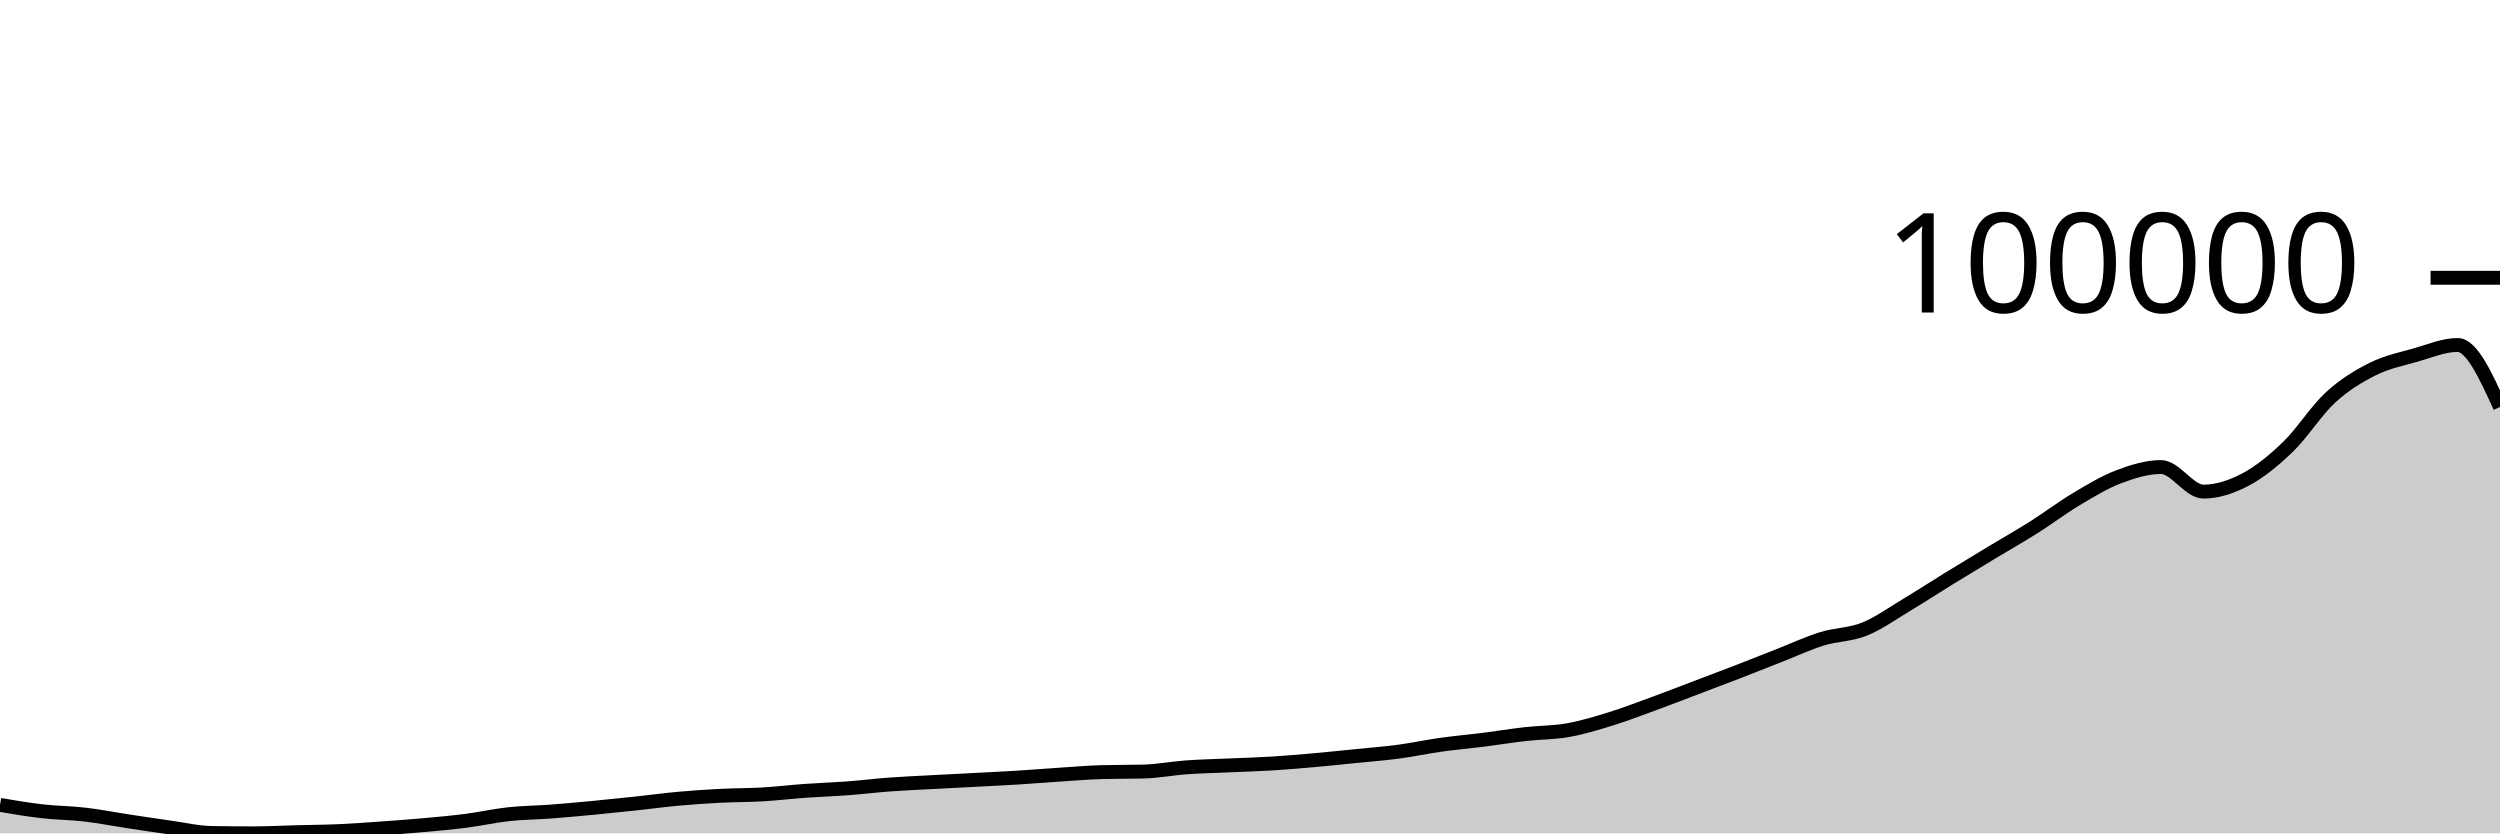
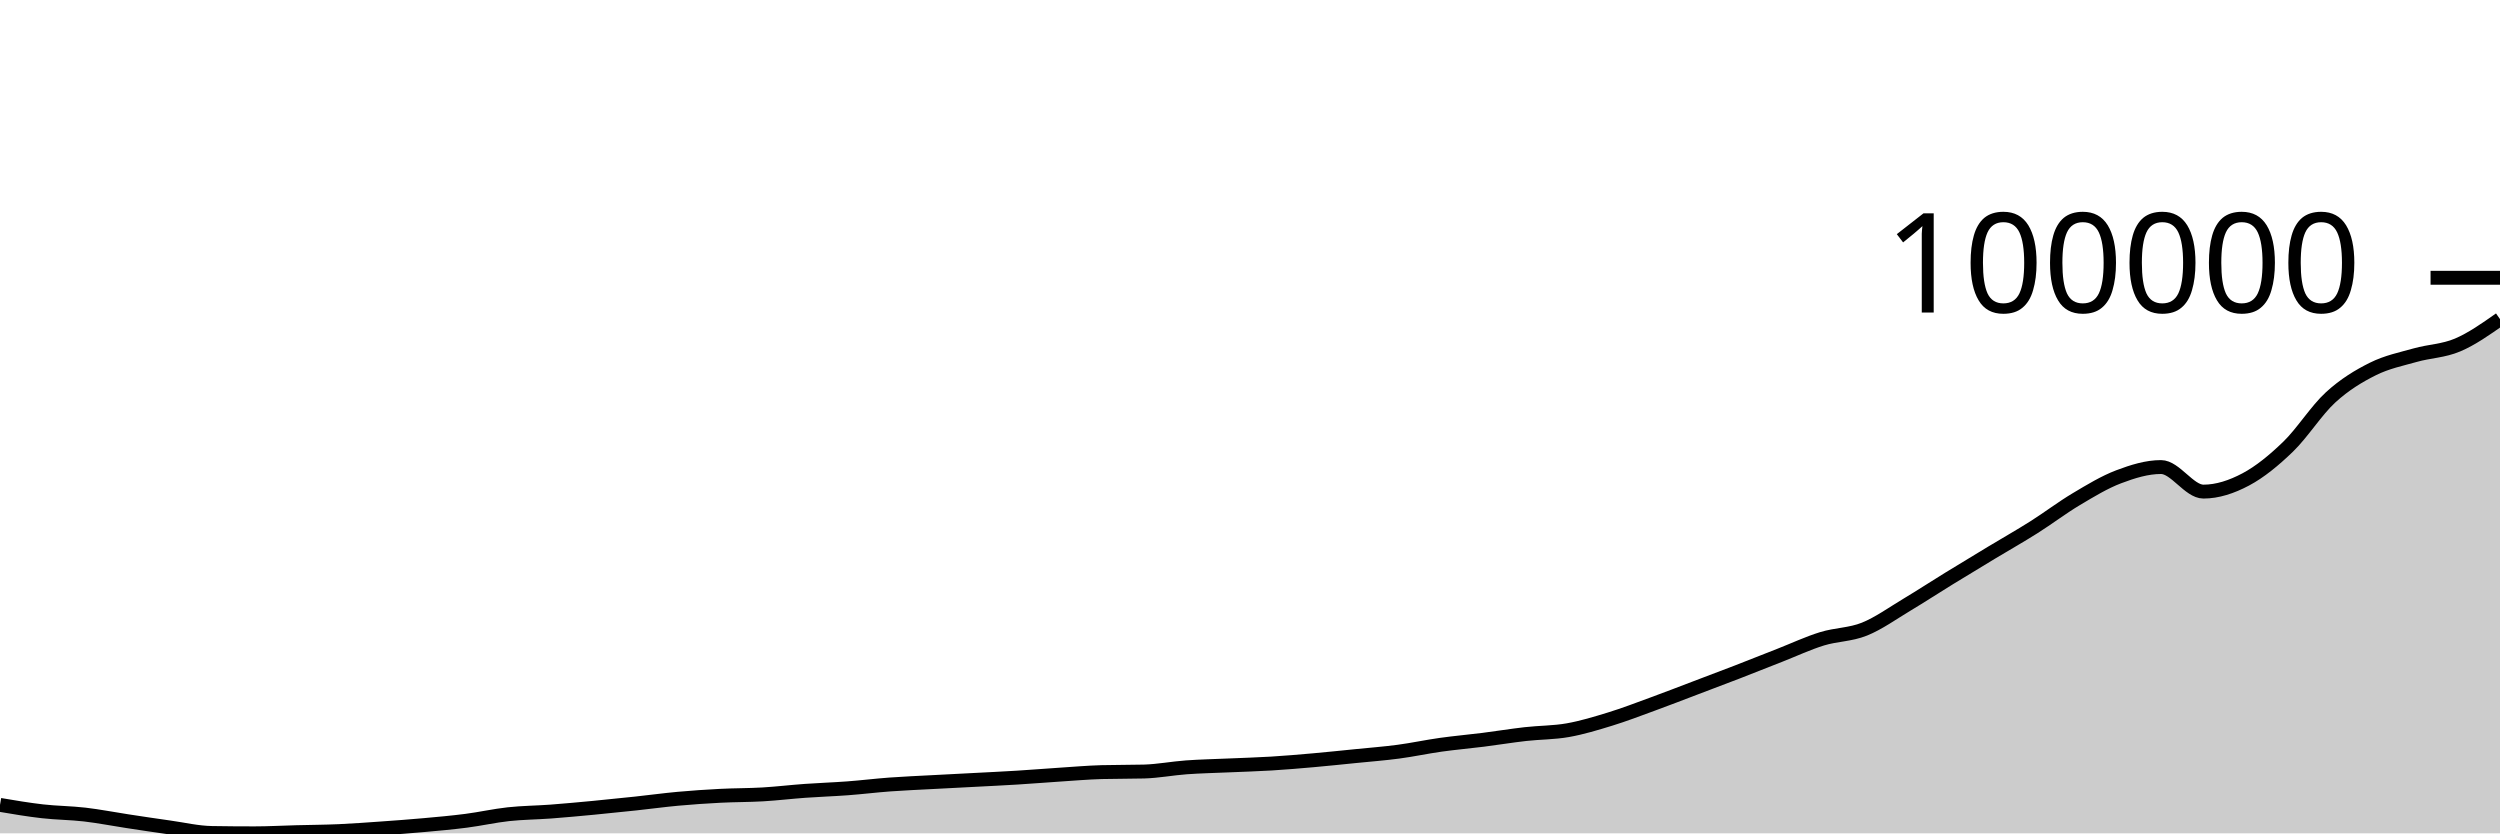
<svg xmlns="http://www.w3.org/2000/svg" viewBox="0 0 180 60">
  <g transform="translate(0,20)">
-     <path class="area" fill="rgba(0, 0, 0, 0.2)" d="M0,37.952C1.017,38.125,2.034,38.297,3.051,38.413C4.068,38.529,5.085,38.53,6.102,38.648C7.119,38.767,8.136,38.968,9.153,39.122C10.169,39.277,11.186,39.432,12.203,39.574C13.22,39.716,14.237,39.959,15.254,39.975C16.271,39.992,17.288,40,18.305,40C19.322,40,20.339,39.942,21.356,39.916C22.373,39.889,23.39,39.885,24.407,39.84C25.424,39.795,26.441,39.719,27.458,39.647C28.475,39.575,29.492,39.501,30.508,39.409C31.525,39.318,32.542,39.227,33.559,39.096C34.576,38.965,35.593,38.733,36.61,38.622C37.627,38.512,38.644,38.508,39.661,38.432C40.678,38.355,41.695,38.26,42.712,38.164C43.729,38.067,44.746,37.962,45.763,37.853C46.78,37.745,47.797,37.604,48.814,37.511C49.831,37.419,50.847,37.35,51.864,37.298C52.881,37.245,53.898,37.256,54.915,37.197C55.932,37.137,56.949,37.014,57.966,36.941C58.983,36.868,60,36.836,61.017,36.76C62.034,36.684,63.051,36.558,64.068,36.483C65.085,36.408,66.102,36.367,67.119,36.312C68.136,36.257,69.153,36.207,70.169,36.153C71.186,36.099,72.203,36.052,73.22,35.989C74.237,35.927,75.254,35.842,76.271,35.776C77.288,35.71,78.305,35.621,79.322,35.592C80.339,35.564,81.356,35.578,82.373,35.55C83.39,35.521,84.407,35.322,85.424,35.248C86.441,35.175,87.458,35.156,88.475,35.11C89.492,35.065,90.508,35.038,91.525,34.976C92.542,34.914,93.559,34.827,94.576,34.737C95.593,34.647,96.61,34.539,97.627,34.437C98.644,34.334,99.661,34.258,100.678,34.122C101.695,33.987,102.712,33.767,103.729,33.624C104.746,33.481,105.763,33.394,106.78,33.266C107.797,33.137,108.814,32.969,109.831,32.854C110.847,32.738,111.864,32.754,112.881,32.574C113.898,32.394,114.915,32.085,115.932,31.772C116.949,31.46,117.966,31.068,118.983,30.696C120,30.325,121.017,29.929,122.034,29.543C123.051,29.158,124.068,28.777,125.085,28.383C126.102,27.99,127.119,27.582,128.136,27.184C129.153,26.785,130.169,26.308,131.186,25.994C132.203,25.68,133.22,25.706,134.237,25.298C135.254,24.889,136.271,24.154,137.288,23.545C138.305,22.936,139.322,22.271,140.339,21.646C141.356,21.02,142.373,20.406,143.39,19.793C144.407,19.179,145.424,18.606,146.441,17.963C147.458,17.321,148.475,16.545,149.492,15.94C150.508,15.334,151.525,14.715,152.542,14.329C153.559,13.944,154.576,13.627,155.593,13.627C156.61,13.627,157.627,15.396,158.644,15.396C159.661,15.396,160.678,15.057,161.695,14.518C162.712,13.978,163.729,13.143,164.746,12.16C165.763,11.176,166.78,9.548,167.797,8.616C168.814,7.683,169.831,7.074,170.847,6.566C171.864,6.059,172.881,5.858,173.898,5.57C174.915,5.282,175.932,4.839,176.949,4.839C177.966,4.839,178.983,7.07,180,9.302L180,40C178.983,40,177.966,40,176.949,40C175.932,40,174.915,40,173.898,40C172.881,40,171.864,40,170.847,40C169.831,40,168.814,40,167.797,40C166.78,40,165.763,40,164.746,40C163.729,40,162.712,40,161.695,40C160.678,40,159.661,40,158.644,40C157.627,40,156.61,40,155.593,40C154.576,40,153.559,40,152.542,40C151.525,40,150.508,40,149.492,40C148.475,40,147.458,40,146.441,40C145.424,40,144.407,40,143.39,40C142.373,40,141.356,40,140.339,40C139.322,40,138.305,40,137.288,40C136.271,40,135.254,40,134.237,40C133.22,40,132.203,40,131.186,40C130.169,40,129.153,40,128.136,40C127.119,40,126.102,40,125.085,40C124.068,40,123.051,40,122.034,40C121.017,40,120,40,118.983,40C117.966,40,116.949,40,115.932,40C114.915,40,113.898,40,112.881,40C111.864,40,110.847,40,109.831,40C108.814,40,107.797,40,106.78,40C105.763,40,104.746,40,103.729,40C102.712,40,101.695,40,100.678,40C99.661,40,98.644,40,97.627,40C96.61,40,95.593,40,94.576,40C93.559,40,92.542,40,91.525,40C90.508,40,89.492,40,88.475,40C87.458,40,86.441,40,85.424,40C84.407,40,83.39,40,82.373,40C81.356,40,80.339,40,79.322,40C78.305,40,77.288,40,76.271,40C75.254,40,74.237,40,73.22,40C72.203,40,71.186,40,70.169,40C69.153,40,68.136,40,67.119,40C66.102,40,65.085,40,64.068,40C63.051,40,62.034,40,61.017,40C60,40,58.983,40,57.966,40C56.949,40,55.932,40,54.915,40C53.898,40,52.881,40,51.864,40C50.847,40,49.831,40,48.814,40C47.797,40,46.78,40,45.763,40C44.746,40,43.729,40,42.712,40C41.695,40,40.678,40,39.661,40C38.644,40,37.627,40,36.61,40C35.593,40,34.576,40,33.559,40C32.542,40,31.525,40,30.508,40C29.492,40,28.475,40,27.458,40C26.441,40,25.424,40,24.407,40C23.39,40,22.373,40,21.356,40C20.339,40,19.322,40,18.305,40C17.288,40,16.271,40,15.254,40C14.237,40,13.22,40,12.203,40C11.186,40,10.169,40,9.153,40C8.136,40,7.119,40,6.102,40C5.085,40,4.068,40,3.051,40C2.034,40,1.017,40,0,40Z" />
-     <path class="line" stroke="black" fill="none" d="M0,37.952C1.017,38.125,2.034,38.297,3.051,38.413C4.068,38.529,5.085,38.53,6.102,38.648C7.119,38.767,8.136,38.968,9.153,39.122C10.169,39.277,11.186,39.432,12.203,39.574C13.22,39.716,14.237,39.959,15.254,39.975C16.271,39.992,17.288,40,18.305,40C19.322,40,20.339,39.942,21.356,39.916C22.373,39.889,23.39,39.885,24.407,39.84C25.424,39.795,26.441,39.719,27.458,39.647C28.475,39.575,29.492,39.501,30.508,39.409C31.525,39.318,32.542,39.227,33.559,39.096C34.576,38.965,35.593,38.733,36.61,38.622C37.627,38.512,38.644,38.508,39.661,38.432C40.678,38.355,41.695,38.26,42.712,38.164C43.729,38.067,44.746,37.962,45.763,37.853C46.78,37.745,47.797,37.604,48.814,37.511C49.831,37.419,50.847,37.35,51.864,37.298C52.881,37.245,53.898,37.256,54.915,37.197C55.932,37.137,56.949,37.014,57.966,36.941C58.983,36.868,60,36.836,61.017,36.76C62.034,36.684,63.051,36.558,64.068,36.483C65.085,36.408,66.102,36.367,67.119,36.312C68.136,36.257,69.153,36.207,70.169,36.153C71.186,36.099,72.203,36.052,73.22,35.989C74.237,35.927,75.254,35.842,76.271,35.776C77.288,35.71,78.305,35.621,79.322,35.592C80.339,35.564,81.356,35.578,82.373,35.55C83.39,35.521,84.407,35.322,85.424,35.248C86.441,35.175,87.458,35.156,88.475,35.11C89.492,35.065,90.508,35.038,91.525,34.976C92.542,34.914,93.559,34.827,94.576,34.737C95.593,34.647,96.61,34.539,97.627,34.437C98.644,34.334,99.661,34.258,100.678,34.122C101.695,33.987,102.712,33.767,103.729,33.624C104.746,33.481,105.763,33.394,106.78,33.266C107.797,33.137,108.814,32.969,109.831,32.854C110.847,32.738,111.864,32.754,112.881,32.574C113.898,32.394,114.915,32.085,115.932,31.772C116.949,31.46,117.966,31.068,118.983,30.696C120,30.325,121.017,29.929,122.034,29.543C123.051,29.158,124.068,28.777,125.085,28.383C126.102,27.99,127.119,27.582,128.136,27.184C129.153,26.785,130.169,26.308,131.186,25.994C132.203,25.68,133.22,25.706,134.237,25.298C135.254,24.889,136.271,24.154,137.288,23.545C138.305,22.936,139.322,22.271,140.339,21.646C141.356,21.02,142.373,20.406,143.39,19.793C144.407,19.179,145.424,18.606,146.441,17.963C147.458,17.321,148.475,16.545,149.492,15.94C150.508,15.334,151.525,14.715,152.542,14.329C153.559,13.944,154.576,13.627,155.593,13.627C156.61,13.627,157.627,15.396,158.644,15.396C159.661,15.396,160.678,15.057,161.695,14.518C162.712,13.978,163.729,13.143,164.746,12.16C165.763,11.176,166.78,9.548,167.797,8.616C168.814,7.683,169.831,7.074,170.847,6.566C171.864,6.059,172.881,5.858,173.898,5.57C174.915,5.282,175.932,4.839,176.949,4.839C177.966,4.839,178.983,7.07,180,9.302" />
+     <path class="area" fill="rgba(0, 0, 0, 0.2)" d="M0,37.952C1.017,38.125,2.034,38.297,3.051,38.413C4.068,38.529,5.085,38.53,6.102,38.648C7.119,38.767,8.136,38.968,9.153,39.122C10.169,39.277,11.186,39.432,12.203,39.574C13.22,39.716,14.237,39.959,15.254,39.975C16.271,39.992,17.288,40,18.305,40C19.322,40,20.339,39.942,21.356,39.916C22.373,39.889,23.39,39.885,24.407,39.84C25.424,39.795,26.441,39.719,27.458,39.647C28.475,39.575,29.492,39.501,30.508,39.409C31.525,39.318,32.542,39.227,33.559,39.096C34.576,38.965,35.593,38.733,36.61,38.622C37.627,38.512,38.644,38.508,39.661,38.432C40.678,38.355,41.695,38.26,42.712,38.164C43.729,38.067,44.746,37.962,45.763,37.853C46.78,37.745,47.797,37.604,48.814,37.511C49.831,37.419,50.847,37.35,51.864,37.298C52.881,37.245,53.898,37.256,54.915,37.197C55.932,37.137,56.949,37.014,57.966,36.941C58.983,36.868,60,36.836,61.017,36.76C62.034,36.684,63.051,36.558,64.068,36.483C65.085,36.408,66.102,36.367,67.119,36.312C68.136,36.257,69.153,36.207,70.169,36.153C71.186,36.099,72.203,36.052,73.22,35.989C74.237,35.927,75.254,35.842,76.271,35.776C77.288,35.71,78.305,35.621,79.322,35.592C80.339,35.564,81.356,35.578,82.373,35.55C83.39,35.521,84.407,35.322,85.424,35.248C86.441,35.175,87.458,35.156,88.475,35.11C89.492,35.065,90.508,35.038,91.525,34.976C92.542,34.914,93.559,34.827,94.576,34.737C95.593,34.647,96.61,34.539,97.627,34.437C98.644,34.334,99.661,34.258,100.678,34.122C101.695,33.987,102.712,33.767,103.729,33.624C104.746,33.481,105.763,33.394,106.78,33.266C107.797,33.137,108.814,32.969,109.831,32.854C110.847,32.738,111.864,32.754,112.881,32.574C113.898,32.394,114.915,32.085,115.932,31.772C116.949,31.46,117.966,31.068,118.983,30.696C120,30.325,121.017,29.929,122.034,29.543C123.051,29.158,124.068,28.777,125.085,28.383C126.102,27.99,127.119,27.582,128.136,27.184C129.153,26.785,130.169,26.308,131.186,25.994C132.203,25.68,133.22,25.706,134.237,25.298C135.254,24.889,136.271,24.154,137.288,23.545C138.305,22.936,139.322,22.271,140.339,21.646C141.356,21.02,142.373,20.406,143.39,19.793C144.407,19.179,145.424,18.606,146.441,17.963C147.458,17.321,148.475,16.545,149.492,15.94C150.508,15.334,151.525,14.715,152.542,14.329C153.559,13.944,154.576,13.627,155.593,13.627C156.61,13.627,157.627,15.396,158.644,15.396C159.661,15.396,160.678,15.057,161.695,14.518C162.712,13.978,163.729,13.143,164.746,12.16C165.763,11.176,166.78,9.548,167.797,8.616C168.814,7.683,169.831,7.074,170.847,6.566C171.864,6.059,172.881,5.858,173.898,5.57C174.915,5.282,175.932,5.271,176.949,4.839C177.966,4.407,178.983,3.691,180,2.976L180,40C178.983,40,177.966,40,176.949,40C175.932,40,174.915,40,173.898,40C172.881,40,171.864,40,170.847,40C169.831,40,168.814,40,167.797,40C166.78,40,165.763,40,164.746,40C163.729,40,162.712,40,161.695,40C160.678,40,159.661,40,158.644,40C157.627,40,156.61,40,155.593,40C154.576,40,153.559,40,152.542,40C151.525,40,150.508,40,149.492,40C148.475,40,147.458,40,146.441,40C145.424,40,144.407,40,143.39,40C142.373,40,141.356,40,140.339,40C139.322,40,138.305,40,137.288,40C136.271,40,135.254,40,134.237,40C133.22,40,132.203,40,131.186,40C130.169,40,129.153,40,128.136,40C127.119,40,126.102,40,125.085,40C124.068,40,123.051,40,122.034,40C121.017,40,120,40,118.983,40C117.966,40,116.949,40,115.932,40C114.915,40,113.898,40,112.881,40C111.864,40,110.847,40,109.831,40C108.814,40,107.797,40,106.78,40C105.763,40,104.746,40,103.729,40C102.712,40,101.695,40,100.678,40C99.661,40,98.644,40,97.627,40C96.61,40,95.593,40,94.576,40C93.559,40,92.542,40,91.525,40C90.508,40,89.492,40,88.475,40C87.458,40,86.441,40,85.424,40C84.407,40,83.39,40,82.373,40C81.356,40,80.339,40,79.322,40C78.305,40,77.288,40,76.271,40C75.254,40,74.237,40,73.22,40C72.203,40,71.186,40,70.169,40C69.153,40,68.136,40,67.119,40C66.102,40,65.085,40,64.068,40C63.051,40,62.034,40,61.017,40C60,40,58.983,40,57.966,40C56.949,40,55.932,40,54.915,40C53.898,40,52.881,40,51.864,40C50.847,40,49.831,40,48.814,40C47.797,40,46.78,40,45.763,40C44.746,40,43.729,40,42.712,40C41.695,40,40.678,40,39.661,40C38.644,40,37.627,40,36.61,40C35.593,40,34.576,40,33.559,40C32.542,40,31.525,40,30.508,40C29.492,40,28.475,40,27.458,40C26.441,40,25.424,40,24.407,40C23.39,40,22.373,40,21.356,40C20.339,40,19.322,40,18.305,40C17.288,40,16.271,40,15.254,40C14.237,40,13.22,40,12.203,40C11.186,40,10.169,40,9.153,40C8.136,40,7.119,40,6.102,40C5.085,40,4.068,40,3.051,40C2.034,40,1.017,40,0,40Z" />
+     <path class="line" stroke="black" fill="none" d="M0,37.952C1.017,38.125,2.034,38.297,3.051,38.413C4.068,38.529,5.085,38.53,6.102,38.648C7.119,38.767,8.136,38.968,9.153,39.122C10.169,39.277,11.186,39.432,12.203,39.574C13.22,39.716,14.237,39.959,15.254,39.975C16.271,39.992,17.288,40,18.305,40C19.322,40,20.339,39.942,21.356,39.916C22.373,39.889,23.39,39.885,24.407,39.84C25.424,39.795,26.441,39.719,27.458,39.647C28.475,39.575,29.492,39.501,30.508,39.409C31.525,39.318,32.542,39.227,33.559,39.096C34.576,38.965,35.593,38.733,36.61,38.622C37.627,38.512,38.644,38.508,39.661,38.432C40.678,38.355,41.695,38.26,42.712,38.164C43.729,38.067,44.746,37.962,45.763,37.853C46.78,37.745,47.797,37.604,48.814,37.511C49.831,37.419,50.847,37.35,51.864,37.298C52.881,37.245,53.898,37.256,54.915,37.197C55.932,37.137,56.949,37.014,57.966,36.941C58.983,36.868,60,36.836,61.017,36.76C62.034,36.684,63.051,36.558,64.068,36.483C65.085,36.408,66.102,36.367,67.119,36.312C68.136,36.257,69.153,36.207,70.169,36.153C71.186,36.099,72.203,36.052,73.22,35.989C74.237,35.927,75.254,35.842,76.271,35.776C77.288,35.71,78.305,35.621,79.322,35.592C80.339,35.564,81.356,35.578,82.373,35.55C83.39,35.521,84.407,35.322,85.424,35.248C86.441,35.175,87.458,35.156,88.475,35.11C89.492,35.065,90.508,35.038,91.525,34.976C92.542,34.914,93.559,34.827,94.576,34.737C95.593,34.647,96.61,34.539,97.627,34.437C98.644,34.334,99.661,34.258,100.678,34.122C101.695,33.987,102.712,33.767,103.729,33.624C104.746,33.481,105.763,33.394,106.78,33.266C107.797,33.137,108.814,32.969,109.831,32.854C110.847,32.738,111.864,32.754,112.881,32.574C113.898,32.394,114.915,32.085,115.932,31.772C116.949,31.46,117.966,31.068,118.983,30.696C120,30.325,121.017,29.929,122.034,29.543C123.051,29.158,124.068,28.777,125.085,28.383C126.102,27.99,127.119,27.582,128.136,27.184C129.153,26.785,130.169,26.308,131.186,25.994C132.203,25.68,133.22,25.706,134.237,25.298C135.254,24.889,136.271,24.154,137.288,23.545C138.305,22.936,139.322,22.271,140.339,21.646C141.356,21.02,142.373,20.406,143.39,19.793C144.407,19.179,145.424,18.606,146.441,17.963C147.458,17.321,148.475,16.545,149.492,15.94C150.508,15.334,151.525,14.715,152.542,14.329C153.559,13.944,154.576,13.627,155.593,13.627C156.61,13.627,157.627,15.396,158.644,15.396C159.661,15.396,160.678,15.057,161.695,14.518C162.712,13.978,163.729,13.143,164.746,12.16C165.763,11.176,166.78,9.548,167.797,8.616C168.814,7.683,169.831,7.074,170.847,6.566C171.864,6.059,172.881,5.858,173.898,5.57C174.915,5.282,175.932,5.271,176.949,4.839C177.966,4.407,178.983,3.691,180,2.976" />
    <path class="axis-ceiling" stroke-width="1" stroke="black" fill="none" d="M175,0L180,0" />
    <text class="axis-ceiling-label" font-family="sans-serif" text-anchor="end" font-size="10px" x="170" y="2.5">100000</text>
  </g>
</svg>
